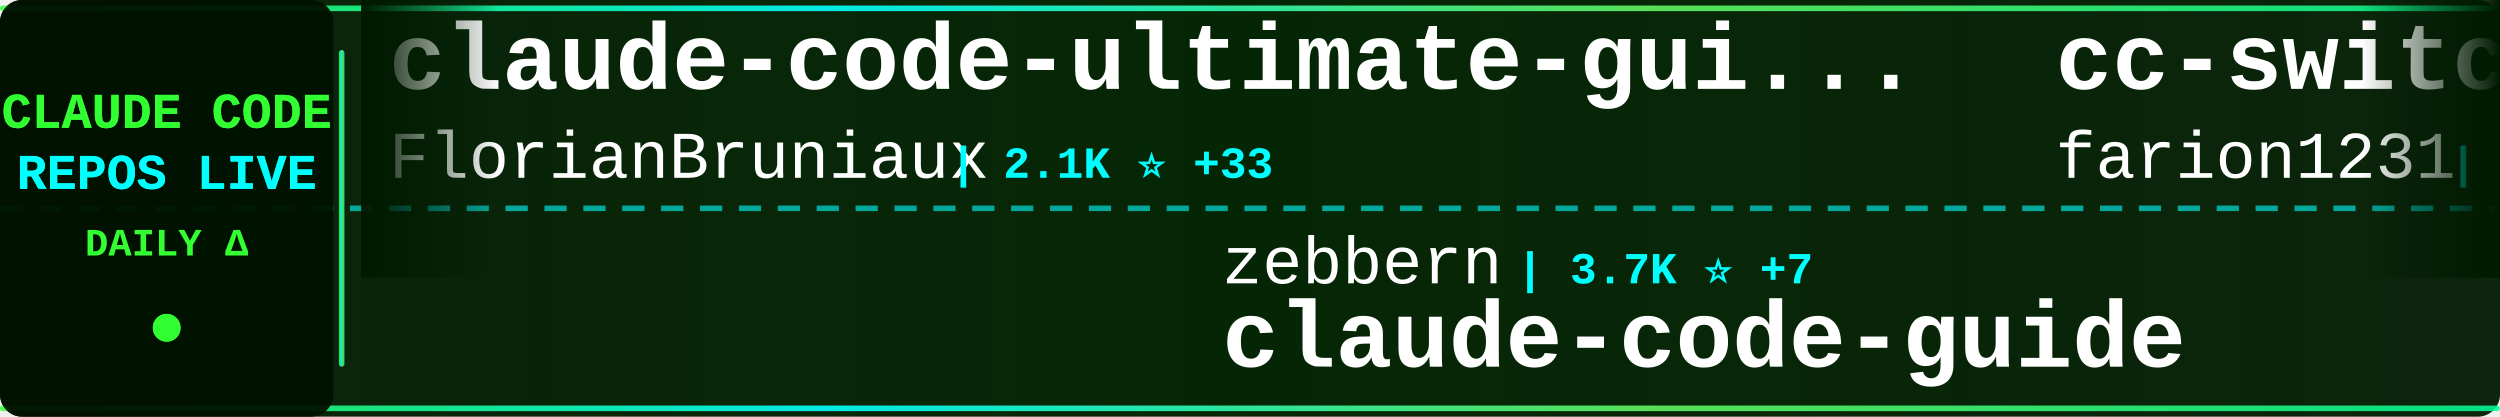
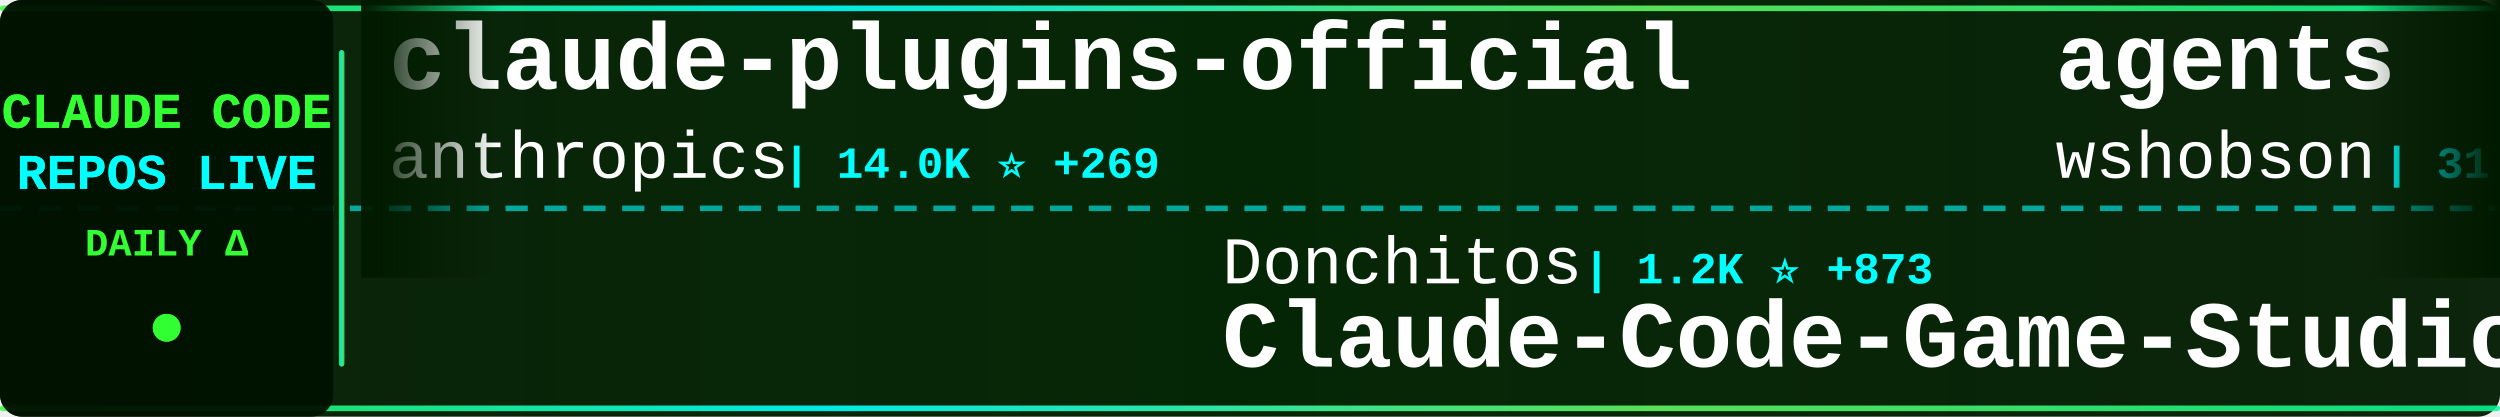
<svg xmlns="http://www.w3.org/2000/svg" width="900" height="150">
  <defs>
    <linearGradient id="tickerBg" x1="0%" y1="0%" x2="100%" y2="0%">
      <stop offset="0%" style="stop-color:#001a00;stop-opacity:0.95" />
      <stop offset="50%" style="stop-color:#002200;stop-opacity:0.98" />
      <stop offset="100%" style="stop-color:#001a00;stop-opacity:0.95" />
    </linearGradient>
    <linearGradient id="borderGrad" x1="0%" y1="0%" x2="100%" y2="0%">
      <stop offset="0%" style="stop-color:#33ff33;stop-opacity:0.85">
        <animate attributeName="stop-opacity" values="0.85;1;0.85" dur="2s" repeatCount="indefinite" />
      </stop>
      <stop offset="33%" style="stop-color:#00ffff;stop-opacity:0.9">
        <animate attributeName="stop-opacity" values="0.9;1;0.9" dur="2.2s" repeatCount="indefinite" />
      </stop>
      <stop offset="66%" style="stop-color:#66ff66;stop-opacity:0.85">
        <animate attributeName="stop-opacity" values="0.85;1;0.85" dur="1.8s" repeatCount="indefinite" />
      </stop>
      <stop offset="100%" style="stop-color:#00ff99;stop-opacity:0.85">
        <animate attributeName="stop-opacity" values="0.85;1;0.85" dur="2s" repeatCount="indefinite" />
      </stop>
    </linearGradient>
    <filter id="textGlow">
      <feGaussianBlur stdDeviation="0.1" result="coloredBlur" />
      <feMerge>
        <feMergeNode in="coloredBlur" />
        <feMergeNode in="SourceGraphic" />
      </feMerge>
    </filter>
    <filter id="metricGlow">
      <feGaussianBlur stdDeviation="0.2" result="coloredBlur" />
      <feMerge>
        <feMergeNode in="coloredBlur" />
        <feMergeNode in="SourceGraphic" />
      </feMerge>
    </filter>
    <linearGradient id="leftFade" x1="0%" y1="0%" x2="100%" y2="0%">
      <stop offset="0%" style="stop-color:#001a00;stop-opacity:1" />
      <stop offset="100%" style="stop-color:#001a00;stop-opacity:0" />
    </linearGradient>
    <linearGradient id="rightFade" x1="0%" y1="0%" x2="100%" y2="0%">
      <stop offset="0%" style="stop-color:#001a00;stop-opacity:0" />
      <stop offset="100%" style="stop-color:#001a00;stop-opacity:1" />
    </linearGradient>
  </defs>
  <rect width="900" height="150" fill="url(#tickerBg)" rx="8" />
  <rect x="0" y="2" width="900" height="2" fill="url(#borderGrad)" rx="1" />
  <rect x="0" y="146" width="900" height="2" fill="url(#borderGrad)" rx="1" />
  <line x1="0" y1="75" x2="900" y2="75" stroke="#00ffff" stroke-width="2" stroke-dasharray="8 6" opacity="0.6" />
  <rect x="0" y="0" width="120" height="150" fill="#001100" opacity="0.95" rx="8" />
  <text x="60" y="46" font-family="'Courier New', monospace" font-size="18" font-weight="bold" fill="#33ff33" text-anchor="middle" filter="url(#textGlow)">
    CLAUDE CODE
  </text>
  <text x="60" y="68" font-family="'Courier New', monospace" font-size="18" font-weight="bold" fill="#00ffff" text-anchor="middle" filter="url(#textGlow)">
    REPOS LIVE
  </text>
  <text x="60" y="92" font-family="'Courier New', monospace" font-size="14" font-weight="bold" fill="#33ff33" text-anchor="middle">
    DAILY Δ
  </text>
  <circle cx="60" cy="118" r="5" fill="#33ff33" filter="url(#metricGlow)">
    <animate attributeName="r" values="4;6;4" dur="1.5s" repeatCount="indefinite" />
    <animate attributeName="opacity" values="0.6;1;0.6" dur="1.5s" repeatCount="indefinite" />
  </circle>
  <rect x="122" y="18" width="2" height="114" fill="url(#borderGrad)" rx="1" />
  <clipPath id="tickerClip">
    <rect x="130" y="0" width="770" height="150" />
  </clipPath>
  <g clip-path="url(#tickerClip)">
    <g id="tickerItems">
      <animateTransform attributeName="transform" attributeType="XML" type="translate" from="0 0" to="-3000 0" dur="54s" repeatCount="indefinite" />
      <g transform="translate(0, 0)">
-         <text x="140" y="32" font-family="'Courier New', monospace" font-size="34" font-weight="bold" fill="#ffffff">claude-code-ultimate-gui...</text>
-         <text x="140" y="64" font-family="'Courier New', monospace" font-size="24" font-weight="normal" fill="#ffffff" opacity="1.0">FlorianBruniaux</text>
-         <text x="342" y="64" font-family="'Courier New', monospace" font-size="16" font-weight="bold" fill="#00ffff"> | 2.1K ⭐ +33</text>
+         <text x="140" y="32" font-family="'Courier New', monospace" font-size="34" font-weight="bold" fill="#ffffff">claude-plugins-official</text>
+         <text x="140" y="64" font-family="'Courier New', monospace" font-size="24" font-weight="normal" fill="#ffffff" opacity="1.0">anthropics</text>
+         <text x="282" y="64" font-family="'Courier New', monospace" font-size="16" font-weight="bold" fill="#00ffff"> | 14.0K ⭐ +269</text>
      </g>
      <g transform="translate(300, 0)">
-         <text x="140" y="102" font-family="'Courier New', monospace" font-size="24" font-weight="normal" fill="#ffffff" opacity="1.0">zebbern</text>
-         <text x="246" y="102" font-family="'Courier New', monospace" font-size="16" font-weight="bold" fill="#00ffff"> | 3.7K ⭐ +7</text>
-         <text x="140" y="132" font-family="'Courier New', monospace" font-size="34" font-weight="bold" fill="#ffffff">claude-code-guide</text>
+         <text x="140" y="102" font-family="'Courier New', monospace" font-size="24" font-weight="normal" fill="#ffffff" opacity="1.0">Donchitos</text>
+         <text x="270" y="102" font-family="'Courier New', monospace" font-size="16" font-weight="bold" fill="#00ffff"> | 1.2K ⭐ +873</text>
+         <text x="140" y="132" font-family="'Courier New', monospace" font-size="34" font-weight="bold" fill="#ffffff">Claude-Code-Game-Studios</text>
      </g>
      <g transform="translate(600, 0)">
-         <text x="140" y="32" font-family="'Courier New', monospace" font-size="34" font-weight="bold" fill="#ffffff">cc-switch</text>
-         <text x="140" y="64" font-family="'Courier New', monospace" font-size="24" font-weight="normal" fill="#ffffff" opacity="1.0">farion1231</text>
-         <text x="282" y="64" font-family="'Courier New', monospace" font-size="16" font-weight="bold" fill="#00ffff"> | 31.4K ⭐ +357</text>
+         <text x="140" y="32" font-family="'Courier New', monospace" font-size="34" font-weight="bold" fill="#ffffff">agents</text>
+         <text x="140" y="64" font-family="'Courier New', monospace" font-size="24" font-weight="normal" fill="#ffffff" opacity="1.0">wshobson</text>
+         <text x="258" y="64" font-family="'Courier New', monospace" font-size="16" font-weight="bold" fill="#00ffff"> | 31.9K ⭐ +74</text>
      </g>
      <g transform="translate(900, 0)">
-         <text x="140" y="102" font-family="'Courier New', monospace" font-size="24" font-weight="normal" fill="#ffffff" opacity="1.0">pchalasani</text>
-         <text x="282" y="102" font-family="'Courier New', monospace" font-size="16" font-weight="bold" fill="#00ffff"> | 1.6K ⭐ +2</text>
-         <text x="140" y="132" font-family="'Courier New', monospace" font-size="34" font-weight="bold" fill="#ffffff">claude-code-tools</text>
+         <text x="140" y="102" font-family="'Courier New', monospace" font-size="24" font-weight="normal" fill="#ffffff" opacity="1.0">ccplugins</text>
+         <text x="270" y="102" font-family="'Courier New', monospace" font-size="16" font-weight="bold" fill="#00ffff"> | 641 ⭐</text>
+         <text x="140" y="132" font-family="'Courier New', monospace" font-size="34" font-weight="bold" fill="#ffffff">awesome-claude-code-plug...</text>
      </g>
      <g transform="translate(1200, 0)">
-         <text x="140" y="32" font-family="'Courier New', monospace" font-size="34" font-weight="bold" fill="#ffffff">claude-code-cookbook</text>
-         <text x="140" y="64" font-family="'Courier New', monospace" font-size="24" font-weight="normal" fill="#ffffff" opacity="1.0">wasabeef</text>
-         <text x="258" y="64" font-family="'Courier New', monospace" font-size="16" font-weight="bold" fill="#00ffff"> | 1.0K ⭐</text>
+         <text x="140" y="32" font-family="'Courier New', monospace" font-size="34" font-weight="bold" fill="#ffffff">claude-code-config</text>
+         <text x="140" y="64" font-family="'Courier New', monospace" font-size="24" font-weight="normal" fill="#ffffff" opacity="1.0">trailofbits</text>
+         <text x="294" y="64" font-family="'Courier New', monospace" font-size="16" font-weight="bold" fill="#00ffff"> | 1.6K ⭐ +12</text>
      </g>
      <g transform="translate(1500, 0)">
-         <text x="140" y="102" font-family="'Courier New', monospace" font-size="24" font-weight="normal" fill="#ffffff" opacity="1.0">steipete</text>
-         <text x="258" y="102" font-family="'Courier New', monospace" font-size="16" font-weight="bold" fill="#00ffff"> | 1.2K ⭐ +7</text>
-         <text x="140" y="132" font-family="'Courier New', monospace" font-size="34" font-weight="bold" fill="#ffffff">claude-code-mcp</text>
+         <text x="140" y="102" font-family="'Courier New', monospace" font-size="24" font-weight="normal" fill="#ffffff" opacity="1.0">d-kimuson</text>
+         <text x="270" y="102" font-family="'Courier New', monospace" font-size="16" font-weight="bold" fill="#00ffff"> | 988 ⭐ +2</text>
+         <text x="140" y="132" font-family="'Courier New', monospace" font-size="34" font-weight="bold" fill="#ffffff">claude-code-viewer</text>
      </g>
      <g transform="translate(1800, 0)">
-         <text x="140" y="32" font-family="'Courier New', monospace" font-size="34" font-weight="bold" fill="#ffffff">opencode</text>
-         <text x="140" y="64" font-family="'Courier New', monospace" font-size="24" font-weight="normal" fill="#ffffff" opacity="1.0">anomalyco</text>
-         <text x="270" y="64" font-family="'Courier New', monospace" font-size="16" font-weight="bold" fill="#00ffff"> | 127.4K ⭐ +975</text>
+         <text x="140" y="32" font-family="'Courier New', monospace" font-size="34" font-weight="bold" fill="#ffffff">claude-code-guide</text>
+         <text x="140" y="64" font-family="'Courier New', monospace" font-size="24" font-weight="normal" fill="#ffffff" opacity="1.0">zebbern</text>
+         <text x="246" y="64" font-family="'Courier New', monospace" font-size="16" font-weight="bold" fill="#00ffff"> | 3.7K ⭐ +6</text>
      </g>
      <g transform="translate(2100, 0)">
-         <text x="140" y="102" font-family="'Courier New', monospace" font-size="24" font-weight="normal" fill="#ffffff" opacity="1.0">diet103</text>
-         <text x="246" y="102" font-family="'Courier New', monospace" font-size="16" font-weight="bold" fill="#00ffff"> | 9.3K ⭐ +7</text>
-         <text x="140" y="132" font-family="'Courier New', monospace" font-size="34" font-weight="bold" fill="#ffffff">claude-code-infrastructu...</text>
+         <text x="140" y="102" font-family="'Courier New', monospace" font-size="24" font-weight="normal" fill="#ffffff" opacity="1.0">numman-ali</text>
+         <text x="282" y="102" font-family="'Courier New', monospace" font-size="16" font-weight="bold" fill="#00ffff"> | 9.2K ⭐ +11</text>
+         <text x="140" y="132" font-family="'Courier New', monospace" font-size="34" font-weight="bold" fill="#ffffff">openskills</text>
      </g>
      <g transform="translate(2400, 0)">
-         <text x="140" y="32" font-family="'Courier New', monospace" font-size="34" font-weight="bold" fill="#ffffff">free-claude-code</text>
-         <text x="140" y="64" font-family="'Courier New', monospace" font-size="24" font-weight="normal" fill="#ffffff" opacity="1.0">Alishahryar1</text>
-         <text x="306" y="64" font-family="'Courier New', monospace" font-size="16" font-weight="bold" fill="#00ffff"> | 1.1K ⭐ +14</text>
+         <text x="140" y="32" font-family="'Courier New', monospace" font-size="34" font-weight="bold" fill="#ffffff">spec-kit</text>
+         <text x="140" y="64" font-family="'Courier New', monospace" font-size="24" font-weight="normal" fill="#ffffff" opacity="1.0">github</text>
+         <text x="234" y="64" font-family="'Courier New', monospace" font-size="16" font-weight="bold" fill="#00ffff"> | 79.6K ⭐ +562</text>
      </g>
      <g transform="translate(2700, 0)">
-         <text x="140" y="102" font-family="'Courier New', monospace" font-size="24" font-weight="normal" fill="#ffffff" opacity="1.0">Njengah</text>
-         <text x="246" y="102" font-family="'Courier New', monospace" font-size="16" font-weight="bold" fill="#00ffff"> | 1.5K ⭐ +6</text>
-         <text x="140" y="132" font-family="'Courier New', monospace" font-size="34" font-weight="bold" fill="#ffffff">claude-code-cheat-sheet</text>
+         <text x="140" y="102" font-family="'Courier New', monospace" font-size="24" font-weight="normal" fill="#ffffff" opacity="1.0">anomalyco</text>
+         <text x="270" y="102" font-family="'Courier New', monospace" font-size="16" font-weight="bold" fill="#00ffff"> | 127.6K ⭐ +908</text>
+         <text x="140" y="132" font-family="'Courier New', monospace" font-size="34" font-weight="bold" fill="#ffffff">opencode</text>
      </g>
      <g transform="translate(3000, 0)">
-         <text x="140" y="32" font-family="'Courier New', monospace" font-size="34" font-weight="bold" fill="#ffffff">claude-code-ultimate-gui...</text>
-         <text x="140" y="64" font-family="'Courier New', monospace" font-size="24" font-weight="normal" fill="#ffffff" opacity="1.0">FlorianBruniaux</text>
-         <text x="342" y="64" font-family="'Courier New', monospace" font-size="16" font-weight="bold" fill="#00ffff"> | 2.1K ⭐ +33</text>
+         <text x="140" y="32" font-family="'Courier New', monospace" font-size="34" font-weight="bold" fill="#ffffff">claude-plugins-official</text>
+         <text x="140" y="64" font-family="'Courier New', monospace" font-size="24" font-weight="normal" fill="#ffffff" opacity="1.0">anthropics</text>
+         <text x="282" y="64" font-family="'Courier New', monospace" font-size="16" font-weight="bold" fill="#00ffff"> | 14.0K ⭐ +269</text>
      </g>
      <g transform="translate(3300, 0)">
-         <text x="140" y="102" font-family="'Courier New', monospace" font-size="24" font-weight="normal" fill="#ffffff" opacity="1.0">zebbern</text>
-         <text x="246" y="102" font-family="'Courier New', monospace" font-size="16" font-weight="bold" fill="#00ffff"> | 3.7K ⭐ +7</text>
-         <text x="140" y="132" font-family="'Courier New', monospace" font-size="34" font-weight="bold" fill="#ffffff">claude-code-guide</text>
+         <text x="140" y="102" font-family="'Courier New', monospace" font-size="24" font-weight="normal" fill="#ffffff" opacity="1.0">Donchitos</text>
+         <text x="270" y="102" font-family="'Courier New', monospace" font-size="16" font-weight="bold" fill="#00ffff"> | 1.2K ⭐ +873</text>
+         <text x="140" y="132" font-family="'Courier New', monospace" font-size="34" font-weight="bold" fill="#ffffff">Claude-Code-Game-Studios</text>
      </g>
      <g transform="translate(3600, 0)">
-         <text x="140" y="32" font-family="'Courier New', monospace" font-size="34" font-weight="bold" fill="#ffffff">cc-switch</text>
-         <text x="140" y="64" font-family="'Courier New', monospace" font-size="24" font-weight="normal" fill="#ffffff" opacity="1.0">farion1231</text>
-         <text x="282" y="64" font-family="'Courier New', monospace" font-size="16" font-weight="bold" fill="#00ffff"> | 31.4K ⭐ +357</text>
+         <text x="140" y="32" font-family="'Courier New', monospace" font-size="34" font-weight="bold" fill="#ffffff">agents</text>
+         <text x="140" y="64" font-family="'Courier New', monospace" font-size="24" font-weight="normal" fill="#ffffff" opacity="1.0">wshobson</text>
+         <text x="258" y="64" font-family="'Courier New', monospace" font-size="16" font-weight="bold" fill="#00ffff"> | 31.9K ⭐ +74</text>
      </g>
      <g transform="translate(3900, 0)">
-         <text x="140" y="102" font-family="'Courier New', monospace" font-size="24" font-weight="normal" fill="#ffffff" opacity="1.0">pchalasani</text>
-         <text x="282" y="102" font-family="'Courier New', monospace" font-size="16" font-weight="bold" fill="#00ffff"> | 1.6K ⭐ +2</text>
-         <text x="140" y="132" font-family="'Courier New', monospace" font-size="34" font-weight="bold" fill="#ffffff">claude-code-tools</text>
+         <text x="140" y="102" font-family="'Courier New', monospace" font-size="24" font-weight="normal" fill="#ffffff" opacity="1.0">ccplugins</text>
+         <text x="270" y="102" font-family="'Courier New', monospace" font-size="16" font-weight="bold" fill="#00ffff"> | 641 ⭐</text>
+         <text x="140" y="132" font-family="'Courier New', monospace" font-size="34" font-weight="bold" fill="#ffffff">awesome-claude-code-plug...</text>
      </g>
    </g>
  </g>
  <rect x="130" y="0" width="50" height="100" fill="url(#leftFade)" />
  <rect x="850" y="0" width="50" height="100" fill="url(#rightFade)" />
</svg>
